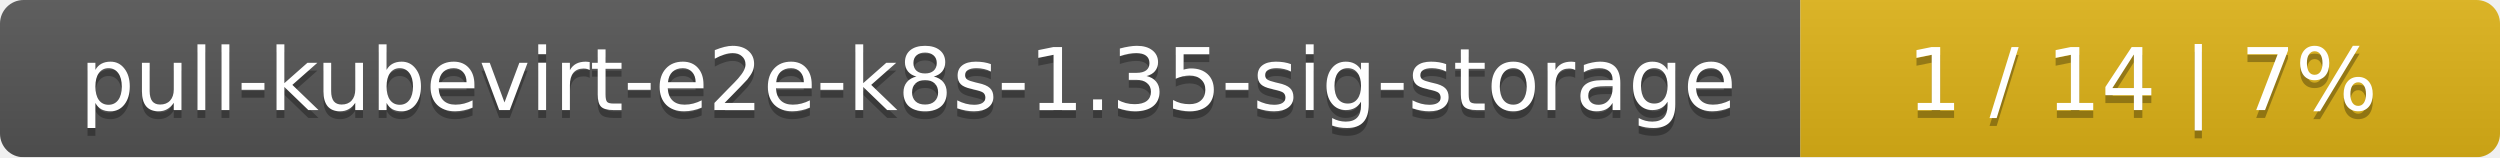
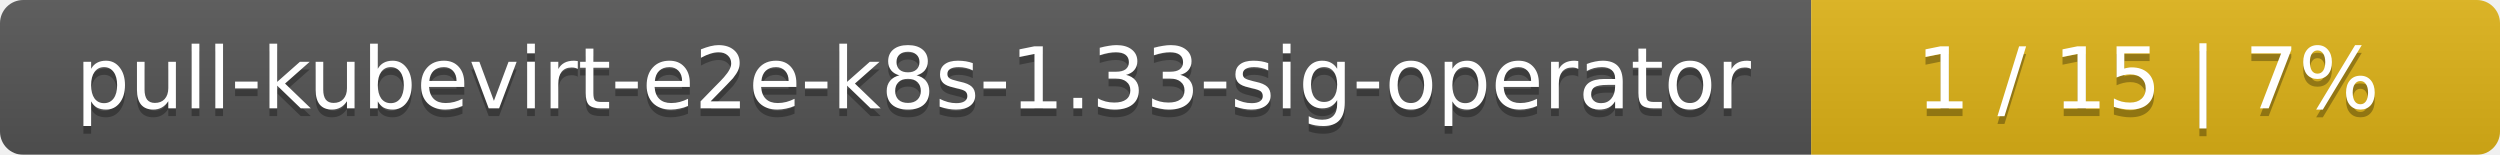
- <svg xmlns="http://www.w3.org/2000/svg" width="318" height="20">
+ <svg xmlns="http://www.w3.org/2000/svg" width="323" height="20">
  <linearGradient id="smooth" x2="0" y2="100%">
    <stop offset="0" stop-color="#bbb" stop-opacity=".1" />
    <stop offset="1" stop-opacity=".1" />
  </linearGradient>
  <mask id="round">
-     <rect width="318" height="20" rx="3" fill="#fff" />
+     <rect width="323" height="20" rx="3" fill="#fff" />
  </mask>
  <g mask="url(#round)">
-     <rect width="229" height="20" fill="#555" />
-     <rect x="229" width="89" height="20" fill="#dfb317" />
-     <rect width="318" height="20" fill="url(#smooth)" />
+     <rect width="234" height="20" fill="#555" />
+     <rect x="234" width="89" height="20" fill="#dfb317" />
+     <rect width="323" height="20" fill="url(#smooth)" />
  </g>
  <g fill="#fff" text-anchor="middle" font-family="DejaVu Sans,Verdana,Geneva,sans-serif" font-size="11">
-     <text x="115.5" y="15" fill="#010101" fill-opacity=".3">pull-kubevirt-e2e-k8s-1.35-sig-storage</text>
-     <text x="115.5" y="14">pull-kubevirt-e2e-k8s-1.35-sig-storage</text>
-     <text x="272.5" y="15" fill="#010101" fill-opacity=".3">1 / 14    |    7%</text>
-     <text x="272.5" y="14">1 / 14    |    7%</text>
+     <text x="118" y="15" fill="#010101" fill-opacity=".3">pull-kubevirt-e2e-k8s-1.33-sig-operator</text>
+     <text x="118" y="14">pull-kubevirt-e2e-k8s-1.33-sig-operator</text>
+     <text x="277.5" y="15" fill="#010101" fill-opacity=".3">1 / 15    |    7%</text>
+     <text x="277.5" y="14">1 / 15    |    7%</text>
  </g>
</svg>
